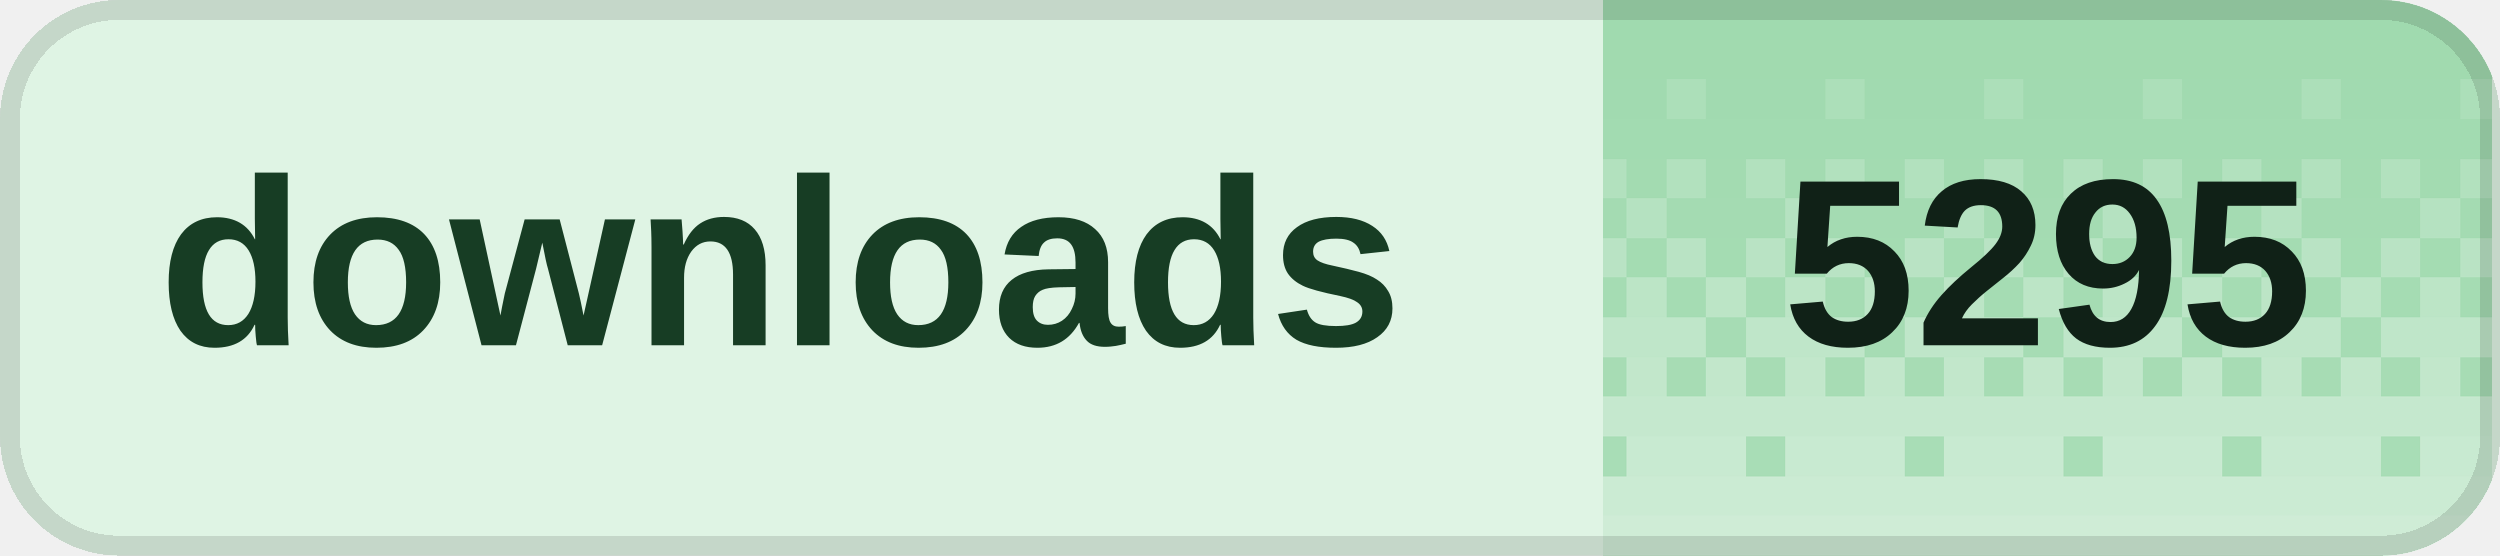
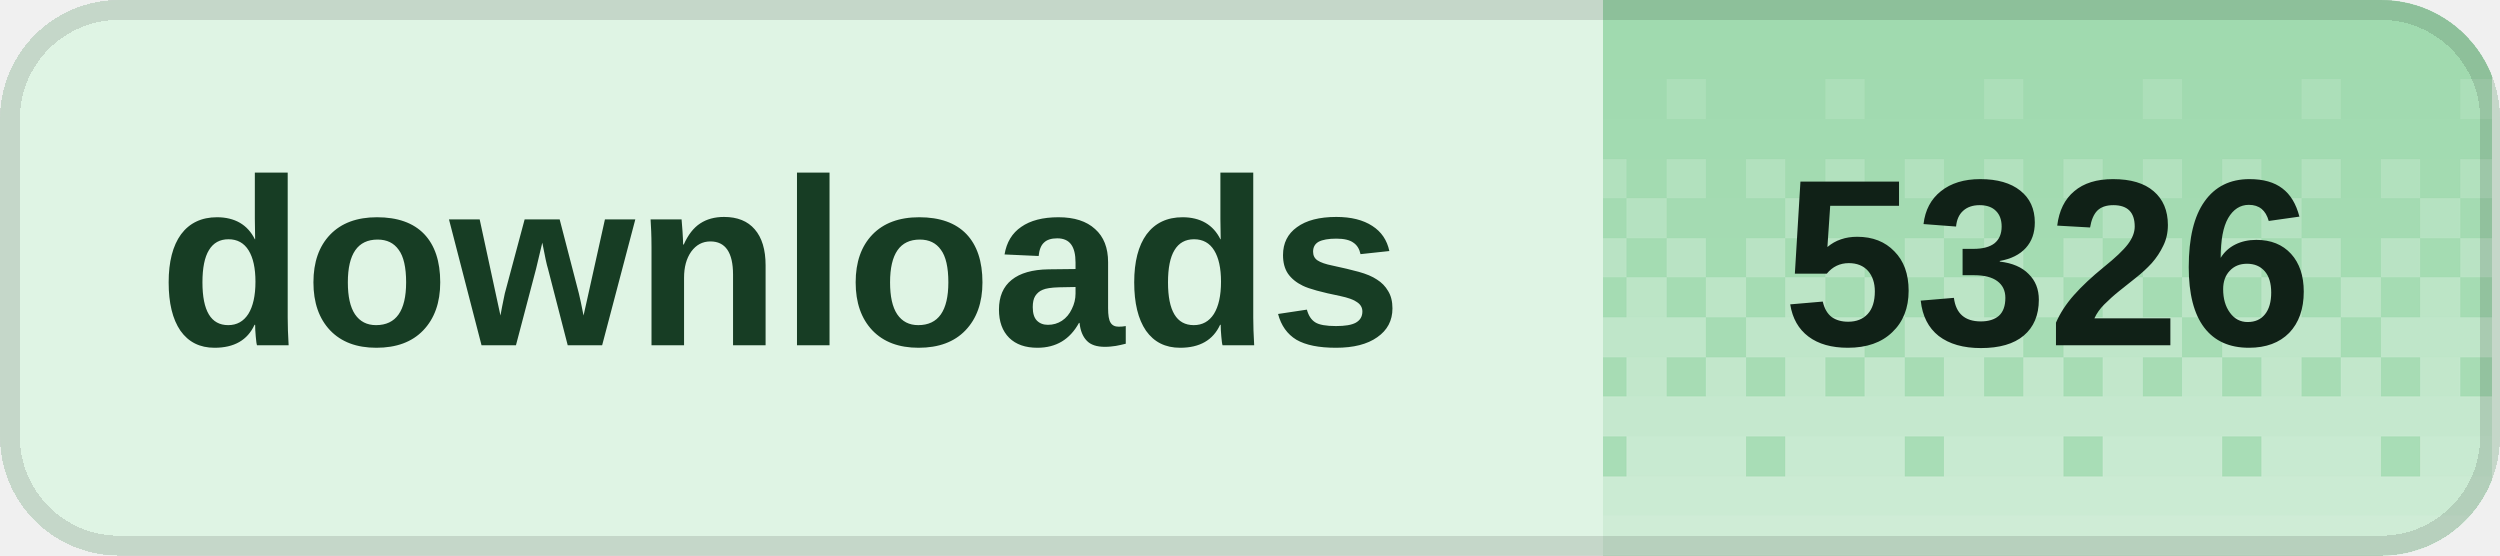
<svg xmlns="http://www.w3.org/2000/svg" width="126" height="28" viewBox="0 0 126 28" role="img" aria-labelledby="title desc" shape-rendering="crispEdges">
  <defs>
    <clipPath id="badge-clip">
      <rect width="126" height="28" rx="6" />
    </clipPath>
    <pattern id="dither" width="8" height="28" patternUnits="userSpaceOnUse">
      <rect x="0" y="0" width="2" height="2" fill="#fff" fill-opacity="0.020" />
      <rect x="2" y="0" width="2" height="2" fill="#fff" fill-opacity="0.020" />
      <rect x="4" y="0" width="2" height="2" fill="#fff" fill-opacity="0.020" />
      <rect x="6" y="0" width="2" height="2" fill="#fff" fill-opacity="0.020" />
      <rect x="0" y="2" width="2" height="2" fill="#fff" fill-opacity="0.028" />
      <rect x="2" y="2" width="2" height="2" fill="#fff" fill-opacity="0.028" />
      <rect x="4" y="2" width="2" height="2" fill="#fff" fill-opacity="0.028" />
      <rect x="6" y="2" width="2" height="2" fill="#fff" fill-opacity="0.028" />
      <rect x="0" y="4" width="2" height="2" fill="#fff" fill-opacity="0.036" />
      <rect x="2" y="4" width="2" height="2" fill="#fff" fill-opacity="0.036" />
      <rect x="4" y="4" width="2" height="2" fill="#fff" fill-opacity="0.145" />
      <rect x="6" y="4" width="2" height="2" fill="#fff" fill-opacity="0.036" />
      <rect x="0" y="6" width="2" height="2" fill="#fff" fill-opacity="0.044" />
      <rect x="2" y="6" width="2" height="2" fill="#fff" fill-opacity="0.044" />
      <rect x="4" y="6" width="2" height="2" fill="#fff" fill-opacity="0.044" />
      <rect x="6" y="6" width="2" height="2" fill="#fff" fill-opacity="0.044" />
      <rect x="0" y="8" width="2" height="2" fill="#fff" fill-opacity="0.209" />
      <rect x="2" y="8" width="2" height="2" fill="#fff" fill-opacity="0.052" />
      <rect x="4" y="8" width="2" height="2" fill="#fff" fill-opacity="0.209" />
      <rect x="6" y="8" width="2" height="2" fill="#fff" fill-opacity="0.052" />
      <rect x="0" y="10" width="2" height="2" fill="#fff" fill-opacity="0.060" />
      <rect x="2" y="10" width="2" height="2" fill="#fff" fill-opacity="0.242" />
      <rect x="4" y="10" width="2" height="2" fill="#fff" fill-opacity="0.060" />
      <rect x="6" y="10" width="2" height="2" fill="#fff" fill-opacity="0.060" />
      <rect x="0" y="12" width="2" height="2" fill="#fff" fill-opacity="0.274" />
      <rect x="2" y="12" width="2" height="2" fill="#fff" fill-opacity="0.068" />
      <rect x="4" y="12" width="2" height="2" fill="#fff" fill-opacity="0.274" />
      <rect x="6" y="12" width="2" height="2" fill="#fff" fill-opacity="0.068" />
      <rect x="0" y="14" width="2" height="2" fill="#fff" fill-opacity="0.077" />
      <rect x="2" y="14" width="2" height="2" fill="#fff" fill-opacity="0.306" />
      <rect x="4" y="14" width="2" height="2" fill="#fff" fill-opacity="0.077" />
      <rect x="6" y="14" width="2" height="2" fill="#fff" fill-opacity="0.306" />
      <rect x="0" y="16" width="2" height="2" fill="#fff" fill-opacity="0.338" />
      <rect x="2" y="16" width="2" height="2" fill="#fff" fill-opacity="0.338" />
      <rect x="4" y="16" width="2" height="2" fill="#fff" fill-opacity="0.338" />
      <rect x="6" y="16" width="2" height="2" fill="#fff" fill-opacity="0.085" />
      <rect x="0" y="18" width="2" height="2" fill="#fff" fill-opacity="0.093" />
      <rect x="2" y="18" width="2" height="2" fill="#fff" fill-opacity="0.371" />
      <rect x="4" y="18" width="2" height="2" fill="#fff" fill-opacity="0.093" />
      <rect x="6" y="18" width="2" height="2" fill="#fff" fill-opacity="0.371" />
      <rect x="0" y="20" width="2" height="2" fill="#fff" fill-opacity="0.403" />
      <rect x="2" y="20" width="2" height="2" fill="#fff" fill-opacity="0.403" />
      <rect x="4" y="20" width="2" height="2" fill="#fff" fill-opacity="0.403" />
      <rect x="6" y="20" width="2" height="2" fill="#fff" fill-opacity="0.403" />
      <rect x="0" y="22" width="2" height="2" fill="#fff" fill-opacity="0.109" />
      <rect x="2" y="22" width="2" height="2" fill="#fff" fill-opacity="0.435" />
      <rect x="4" y="22" width="2" height="2" fill="#fff" fill-opacity="0.435" />
      <rect x="6" y="22" width="2" height="2" fill="#fff" fill-opacity="0.435" />
      <rect x="0" y="24" width="2" height="2" fill="#fff" fill-opacity="0.468" />
      <rect x="2" y="24" width="2" height="2" fill="#fff" fill-opacity="0.468" />
      <rect x="4" y="24" width="2" height="2" fill="#fff" fill-opacity="0.468" />
      <rect x="6" y="24" width="2" height="2" fill="#fff" fill-opacity="0.468" />
      <rect x="0" y="26" width="2" height="2" fill="#fff" fill-opacity="0.500" />
      <rect x="2" y="26" width="2" height="2" fill="#fff" fill-opacity="0.500" />
      <rect x="4" y="26" width="2" height="2" fill="#fff" fill-opacity="0.500" />
      <rect x="6" y="26" width="2" height="2" fill="#fff" fill-opacity="0.500" />
    </pattern>
  </defs>
  <g clip-path="url(#badge-clip)">
    <rect width="126" height="28" fill="#dff4e4" />
    <rect x="80.8" width="44.8" height="28" fill="#9ed9ad" />
    <rect x="80.8" width="44.8" height="28" fill="url(#dither)" />
  </g>
  <rect x="0.5" y="0.5" width="125" height="27" rx="5.5" fill="none" stroke="#000" stroke-opacity="0.12" />
  <g fill="#173d24" font-family="Geist,Arial,sans-serif" font-size="12" font-weight="600" dominant-baseline="middle">
    <text x="8" y="14">downloads</text>
  </g>
-   <text x="103.2" y="14" fill="#102117" font-family="Geist,Arial,sans-serif" font-size="12" font-weight="700" text-anchor="middle" dominant-baseline="middle">5295</text>
+   <text x="103.2" y="14" fill="#102117" font-family="Geist,Arial,sans-serif" font-size="12" font-weight="700" text-anchor="middle" dominant-baseline="middle">5326</text>
</svg>
